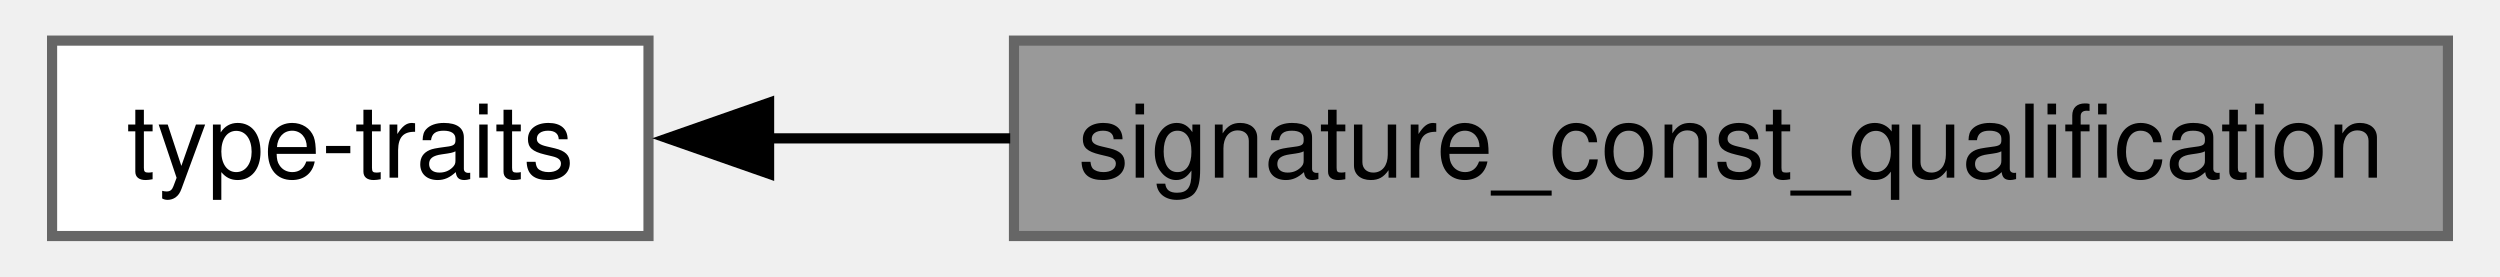
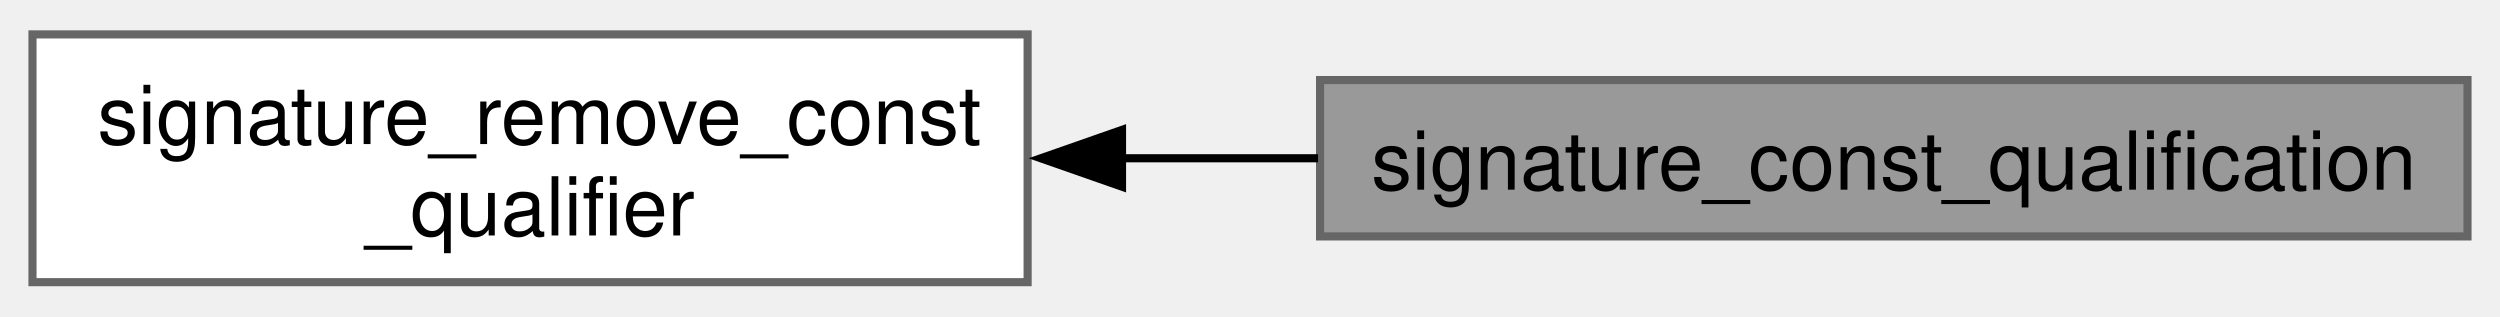
- <svg xmlns="http://www.w3.org/2000/svg" xmlns:xlink="http://www.w3.org/1999/xlink" width="244pt" height="27pt" viewBox="0.00 0.00 244.00 27.25">
-   <g id="graph0" class="graph" transform="scale(1 1) rotate(0) translate(4 23.25)">
-     <g id="Node000002" class="node">
-       <g id="a_Node000002">
-         <a xlink:href="../../d9/d02/group___t_y_p_e___t_r_a_i_t_s.html" target="_top" xlink:title="Contains various type-traits.">
-           <polygon fill="white" stroke="#666666" points="58.75,-19.25 0,-19.25 0,0 58.75,0 58.75,-19.25" />
-           <text text-anchor="middle" x="29.38" y="-5.75" font-family="Helvetica,sans-Serif" font-size="10.00">type-traits</text>
+ <svg xmlns="http://www.w3.org/2000/svg" xmlns:xlink="http://www.w3.org/1999/xlink" width="308pt" height="39pt" viewBox="0.00 0.00 307.75 38.50">
+   <g id="graph0" class="graph" transform="scale(1 1) rotate(0) translate(4 34.5)">
+     <g id="Node000001" class="node">
+       <g id="a_Node000001">
+         <a xlink:title="Determines the const-qualification of the given signature.">
+           <polygon fill="#999999" stroke="#666666" points="299.75,-24.88 158.5,-24.88 158.5,-5.63 299.75,-5.63 299.75,-24.88" />
+           <text text-anchor="middle" x="229.12" y="-11.38" font-family="Helvetica,sans-Serif" font-size="10.00">signature_const_qualification</text>
        </a>
      </g>
    </g>
-     <g id="Node000001" class="node">
-       <g id="a_Node000001">
-         <a xlink:title="Determines the const-qualification of the given signature.">
-           <polygon fill="#999999" stroke="#666666" points="236,-19.25 94.75,-19.25 94.75,0 236,0 236,-19.25" />
-           <text text-anchor="middle" x="165.38" y="-5.75" font-family="Helvetica,sans-Serif" font-size="10.00">signature_const_qualification</text>
+     <g id="Node000002" class="node">
+       <g id="a_Node000002">
+         <a xlink:href="../../d3/def/group___t_y_p_e___t_r_a_i_t_s___s_i_g_n_a_t_u_r_e___r_e_m_o_v_e___c_o_n_s_t___q_u_a_l_i_f_i_e_r.html" target="_top" xlink:title="Removes the const-qualifier of a signature (if present).">
+           <polygon fill="white" stroke="#666666" points="122.5,-30.5 0,-30.5 0,0 122.5,0 122.5,-30.5" />
+           <text text-anchor="start" x="8" y="-17" font-family="Helvetica,sans-Serif" font-size="10.00">signature_remove_const</text>
+           <text text-anchor="middle" x="61.25" y="-5.75" font-family="Helvetica,sans-Serif" font-size="10.00">_qualifier</text>
        </a>
      </g>
    </g>
    <g id="edge1" class="edge">
-       <path fill="none" stroke="black" d="M70.5,-9.62C78.07,-9.62 86.19,-9.62 94.38,-9.62" />
-       <polygon fill="black" stroke="black" points="70.63,-6.13 60.63,-9.63 70.63,-13.13 70.63,-6.13" />
+       <path fill="none" stroke="black" d="M133.89,-15.25C141.97,-15.25 150.19,-15.25 158.25,-15.25" />
+       <polygon fill="black" stroke="black" points="134.12,-11.75 124.12,-15.25 134.12,-18.75 134.12,-11.75" />
    </g>
  </g>
</svg>
